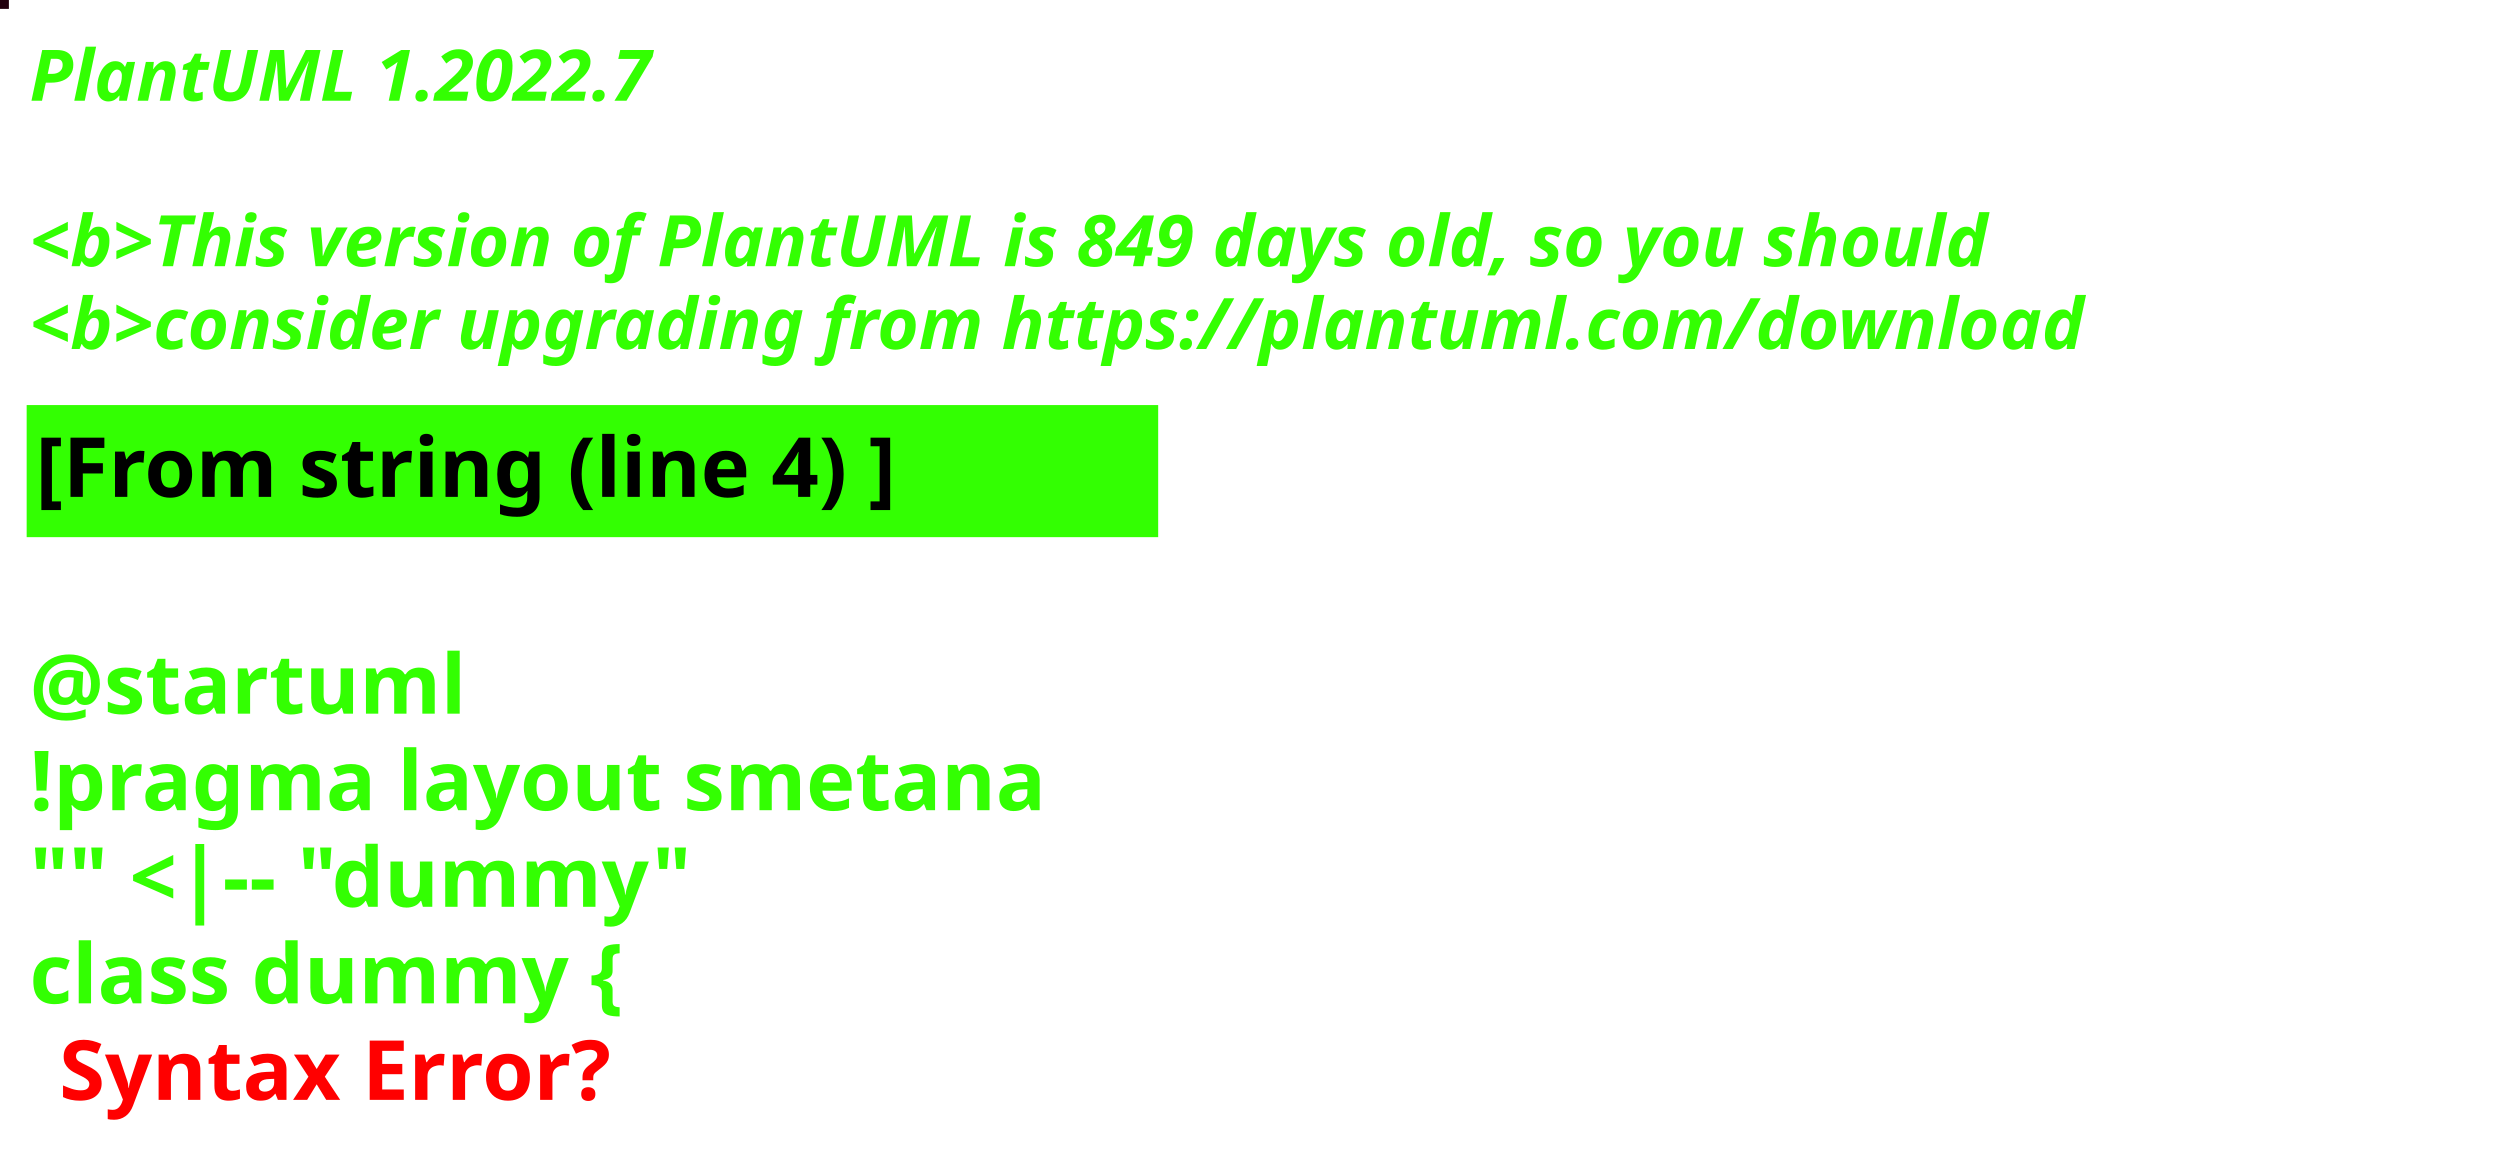
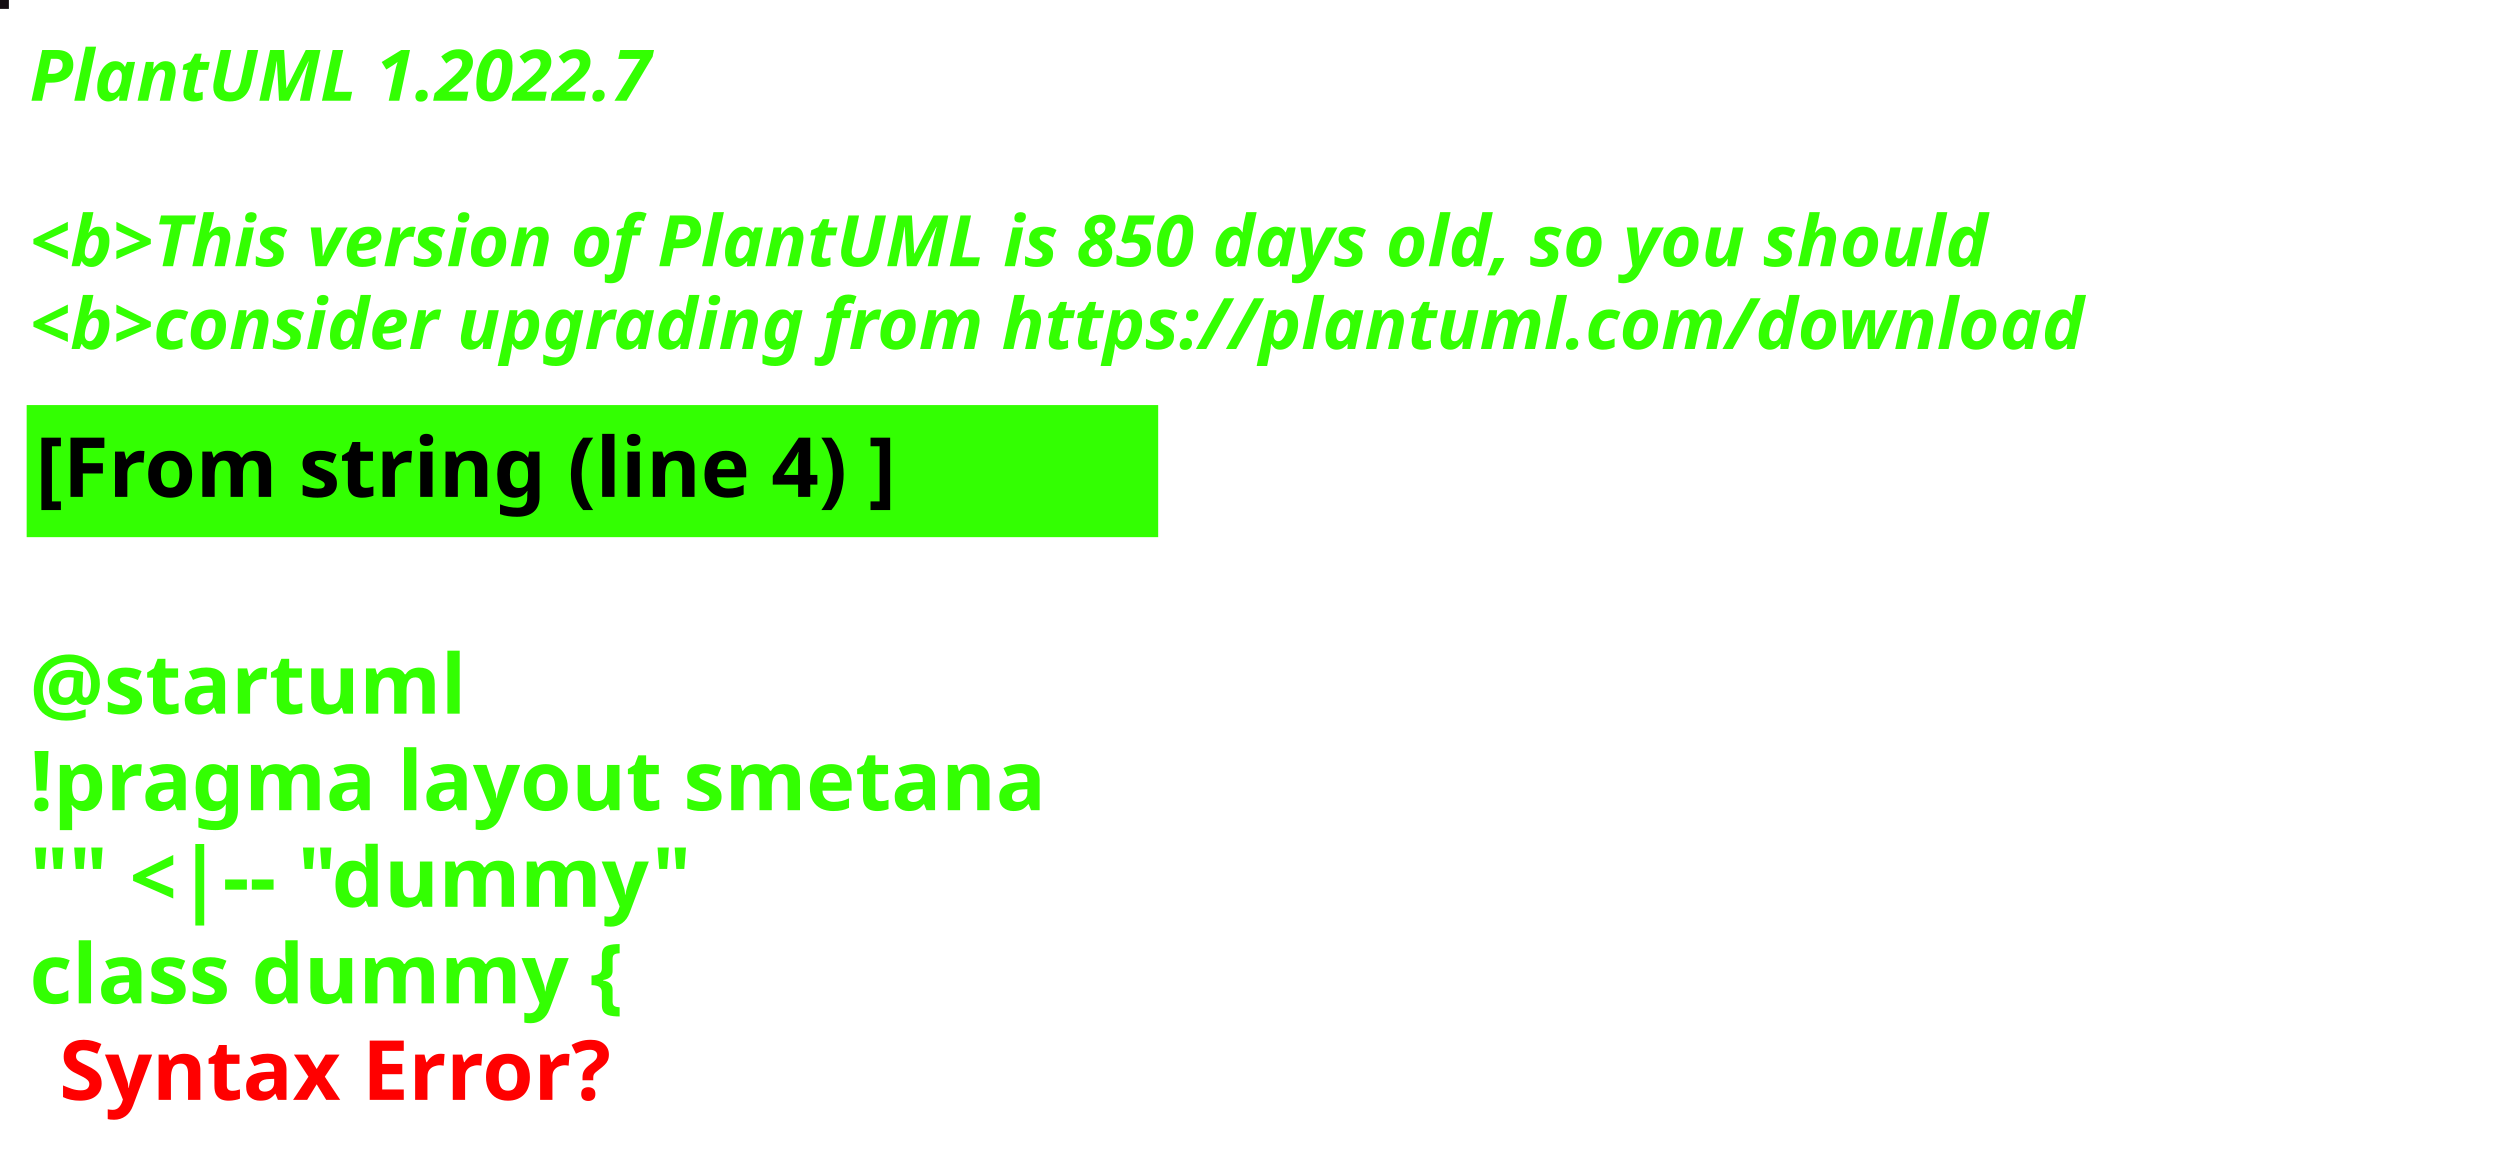
<svg xmlns="http://www.w3.org/2000/svg" contentStyleType="text/css" height="194px" preserveAspectRatio="none" style="width:422px;height:194px;background:#000000;" version="1.1" viewBox="0 0 422 194" width="422px" zoomAndPan="magnify">
  <defs />
  <g>
-     <rect fill="#22000E" height="1" style="stroke:#22000E;stroke-width:1.0;" width="1" x="0" y="0" />
+     <rect fill="#150E13" height="1" style="stroke:#150E13;stroke-width:1.0;" width="1" x="0" y="0" />
    <text fill="#33FF02" font-family="sans-serif" font-size="12" font-style="italic" font-weight="bold" lengthAdjust="spacing" textLength="127" x="5" y="17">PlantUML 1.2022.7</text>
    <text fill="#33FF02" font-family="sans-serif" font-size="12" font-style="italic" font-weight="bold" lengthAdjust="spacing" textLength="4" x="5" y="30.969"> </text>
-     <text fill="#33FF02" font-family="sans-serif" font-size="12" font-style="italic" font-weight="bold" lengthAdjust="spacing" textLength="399" x="5" y="44.938">&lt;b&gt;This version of PlantUML is 849 days old, so you should</text>
+     <text fill="#33FF02" font-family="sans-serif" font-size="12" font-style="italic" font-weight="bold" lengthAdjust="spacing" textLength="399" x="5" y="44.938">&lt;b&gt;This version of PlantUML is 850 days old, so you should</text>
    <text fill="#33FF02" font-family="sans-serif" font-size="12" font-style="italic" font-weight="bold" lengthAdjust="spacing" textLength="408" x="5" y="58.906">&lt;b&gt;consider upgrading from https://plantuml.com/download</text>
    <rect fill="#33FF02" height="21.297" style="stroke:#33FF02;stroke-width:1.0;" width="190" x="5" y="68.875" />
    <text fill="#000000" font-family="sans-serif" font-size="14" font-weight="bold" lengthAdjust="spacing" textLength="168" x="6" y="83.875">[From string (line 4) ]</text>
    <text fill="#33FF02" font-family="sans-serif" font-size="14" font-weight="bold" lengthAdjust="spacing" textLength="5" x="5" y="104.172"> </text>
    <text fill="#33FF02" font-family="sans-serif" font-size="14" font-weight="bold" lengthAdjust="spacing" textLength="79" x="5" y="120.469">@startuml</text>
    <text fill="#33FF02" font-family="sans-serif" font-size="14" font-weight="bold" lengthAdjust="spacing" textLength="190" x="5" y="136.766">!pragma layout smetana</text>
    <text fill="#33FF02" font-family="sans-serif" font-size="14" font-weight="bold" lengthAdjust="spacing" textLength="124" x="5" y="153.062">"" &lt;|-- "dummy"</text>
    <text fill="#33FF02" font-family="sans-serif" font-size="14" font-weight="bold" lengthAdjust="spacing" text-decoration="wavy underline" textLength="117" x="5" y="169.359">class dummy {</text>
    <text fill="#FF0000" font-family="sans-serif" font-size="14" font-weight="bold" lengthAdjust="spacing" textLength="106" x="10" y="185.656">Syntax Error?</text>
  </g>
</svg>
